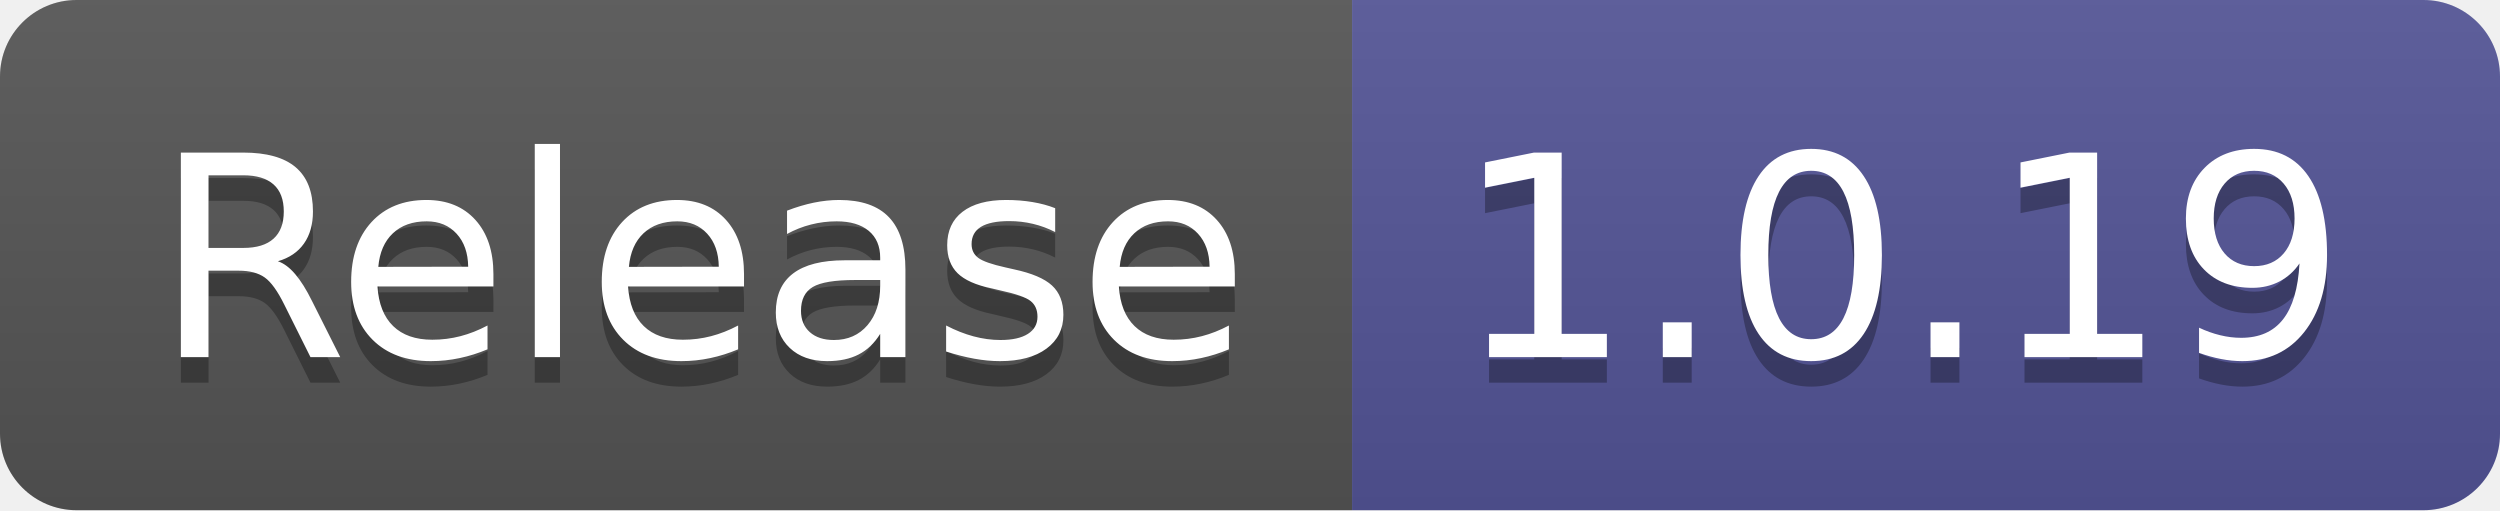
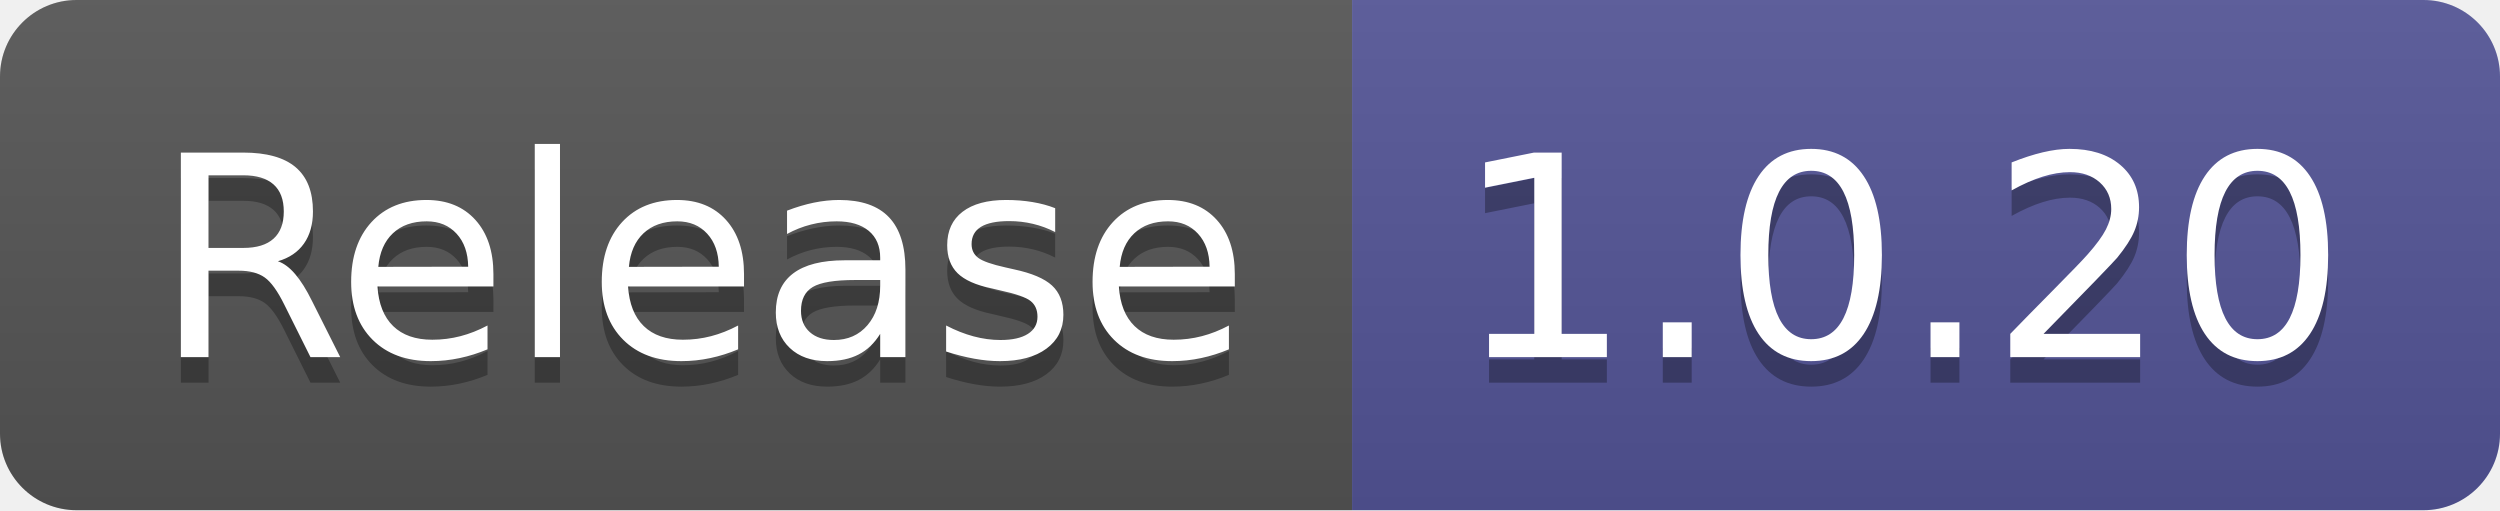
- <svg xmlns="http://www.w3.org/2000/svg" width="98" height="20" role="img" aria-label="Release: 1.0.19">
+ <svg xmlns="http://www.w3.org/2000/svg" width="98" height="20" role="img" aria-label="Release: 1.0.20">
  <linearGradient id="s" x2="0" y2="100%">
    <stop offset="0" stop-color="#bbb" stop-opacity=".1" />
    <stop offset="1" stop-opacity=".1" />
  </linearGradient>
  <clipPath id="r">
    <rect width="98" height="20" rx="3" fill="#fff" />
  </clipPath>
  <g clip-path="url(#r)">
    <rect width="53" height="20" fill="#555" />
    <rect x="53" width="45" height="20" fill="#535597" />
    <rect width="98" height="20" fill="url(#s)" />
  </g>
  <g fill="#fff" text-anchor="middle" font-family="Verdana,Geneva,DejaVu Sans,sans-serif" text-rendering="geometricPrecision" font-size="110">
    <text aria-hidden="true" x="275" y="150" fill="#010101" fill-opacity=".3" transform="scale(.1)" textLength="430">Release</text>
    <text x="275" y="140" transform="scale(.1)" fill="#fff" textLength="430">Release</text>
-     <text aria-hidden="true" x="745" y="150" fill="#010101" fill-opacity=".3" transform="scale(.1)" textLength="350">1.0.19</text>
-     <text x="745" y="140" transform="scale(.1)" fill="#fff" textLength="350">1.0.19</text>
+     <text aria-hidden="true" x="745" y="150" fill="#010101" fill-opacity=".3" transform="scale(.1)" textLength="350">1.0.20</text>
+     <text x="745" y="140" transform="scale(.1)" fill="#fff" textLength="350">1.0.20</text>
  </g>
</svg>
